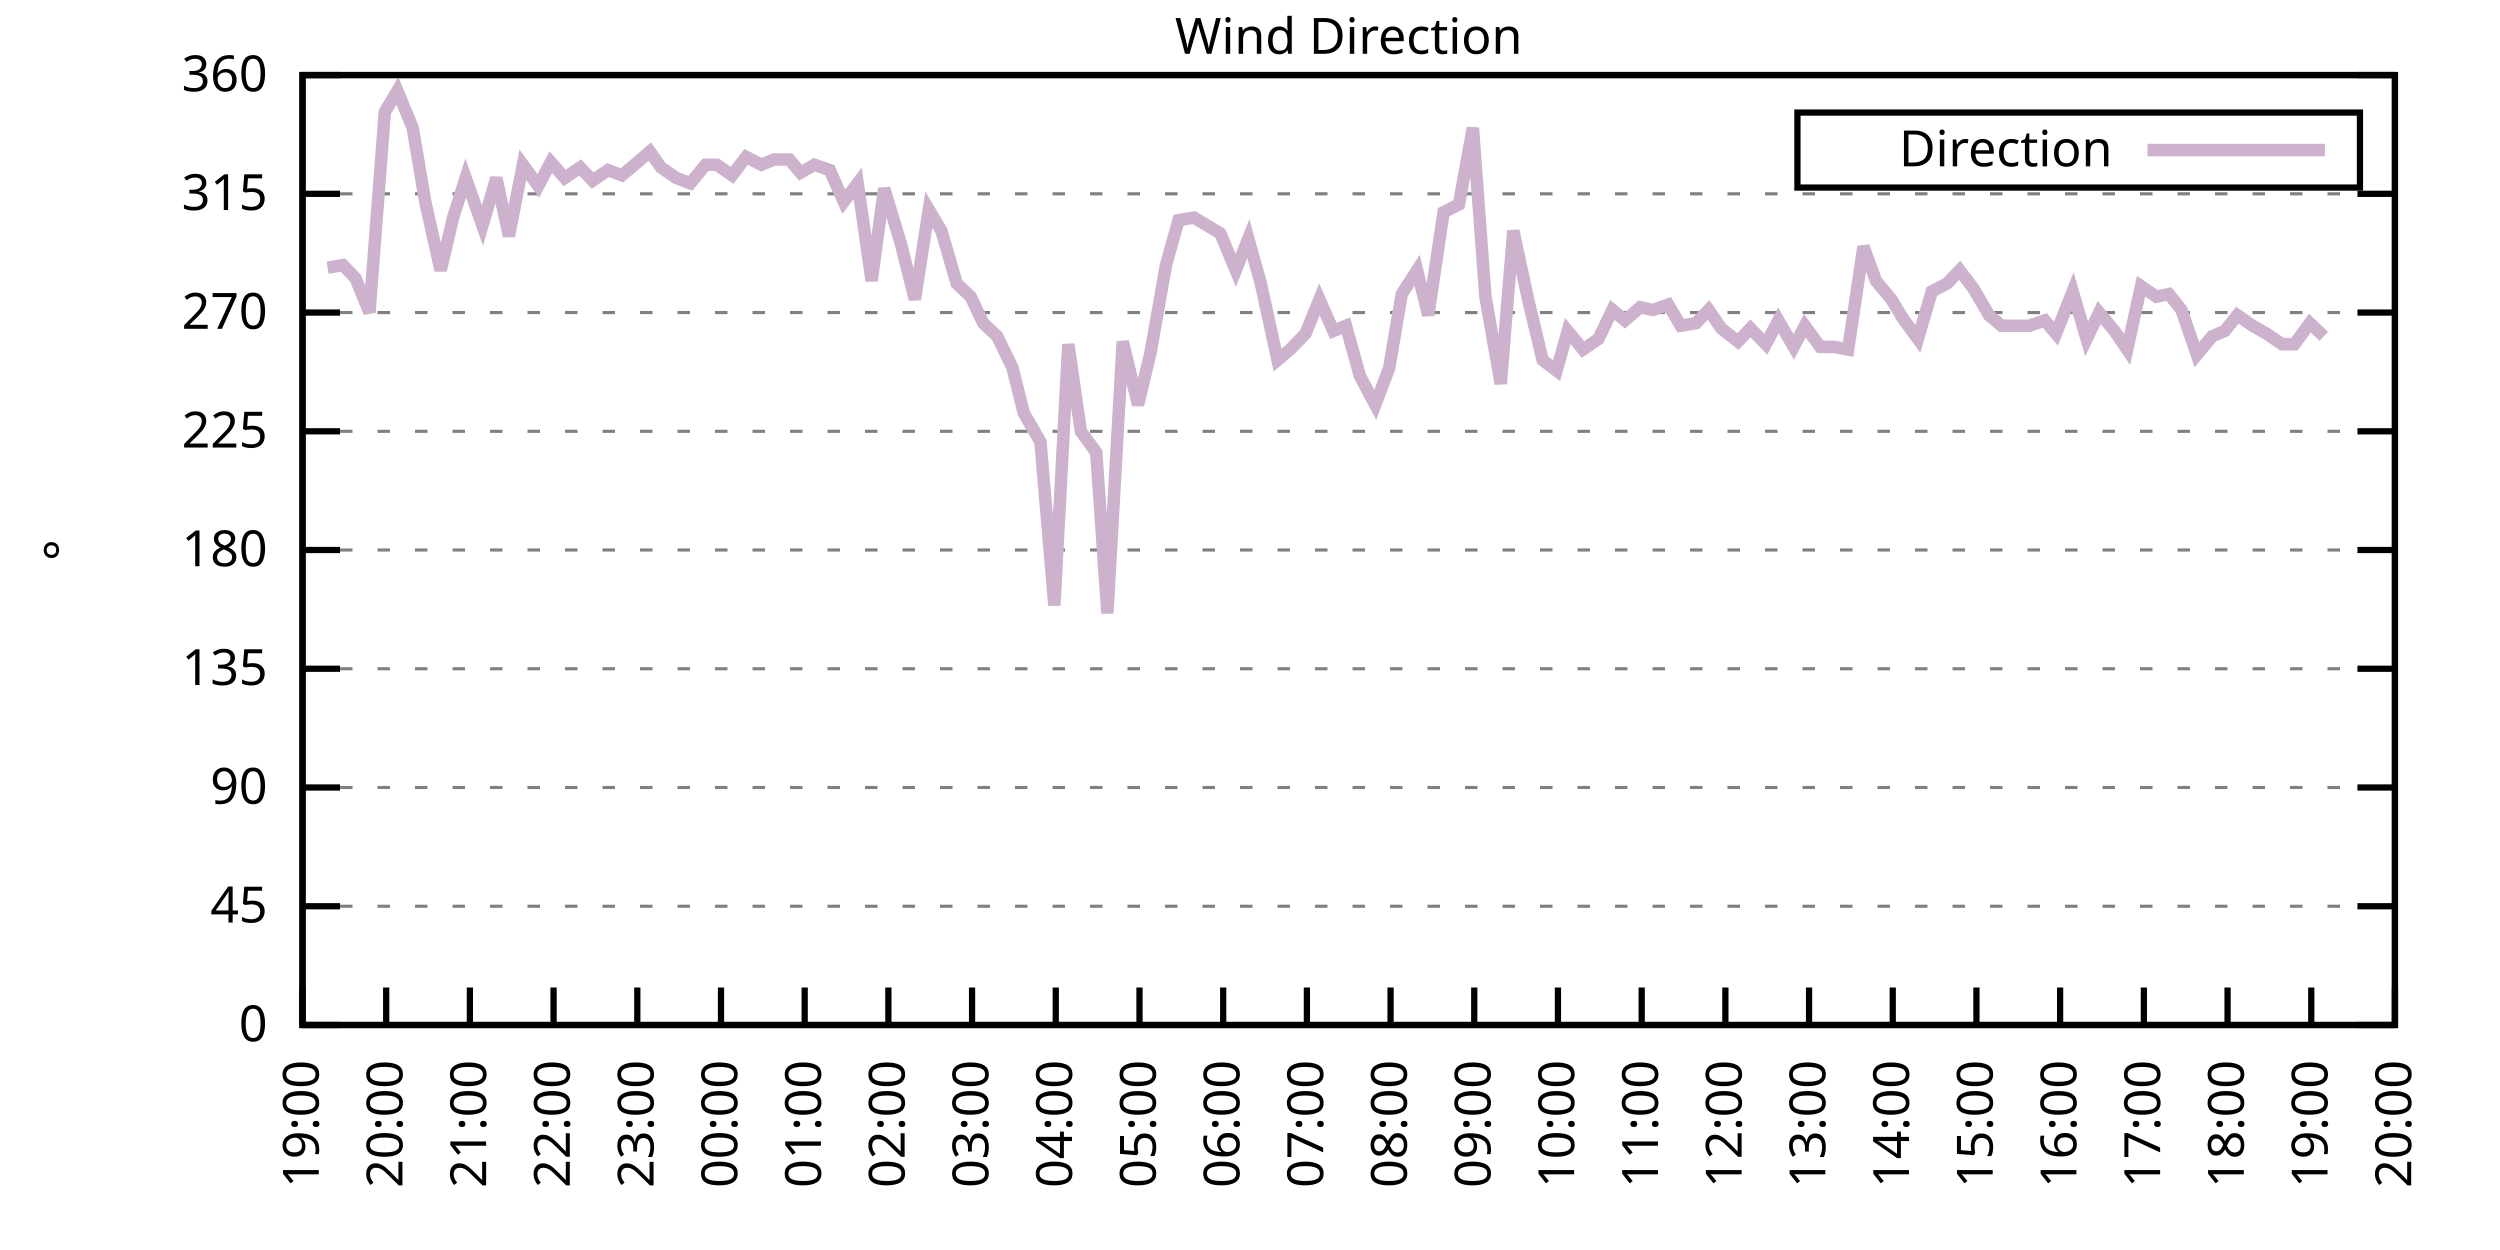
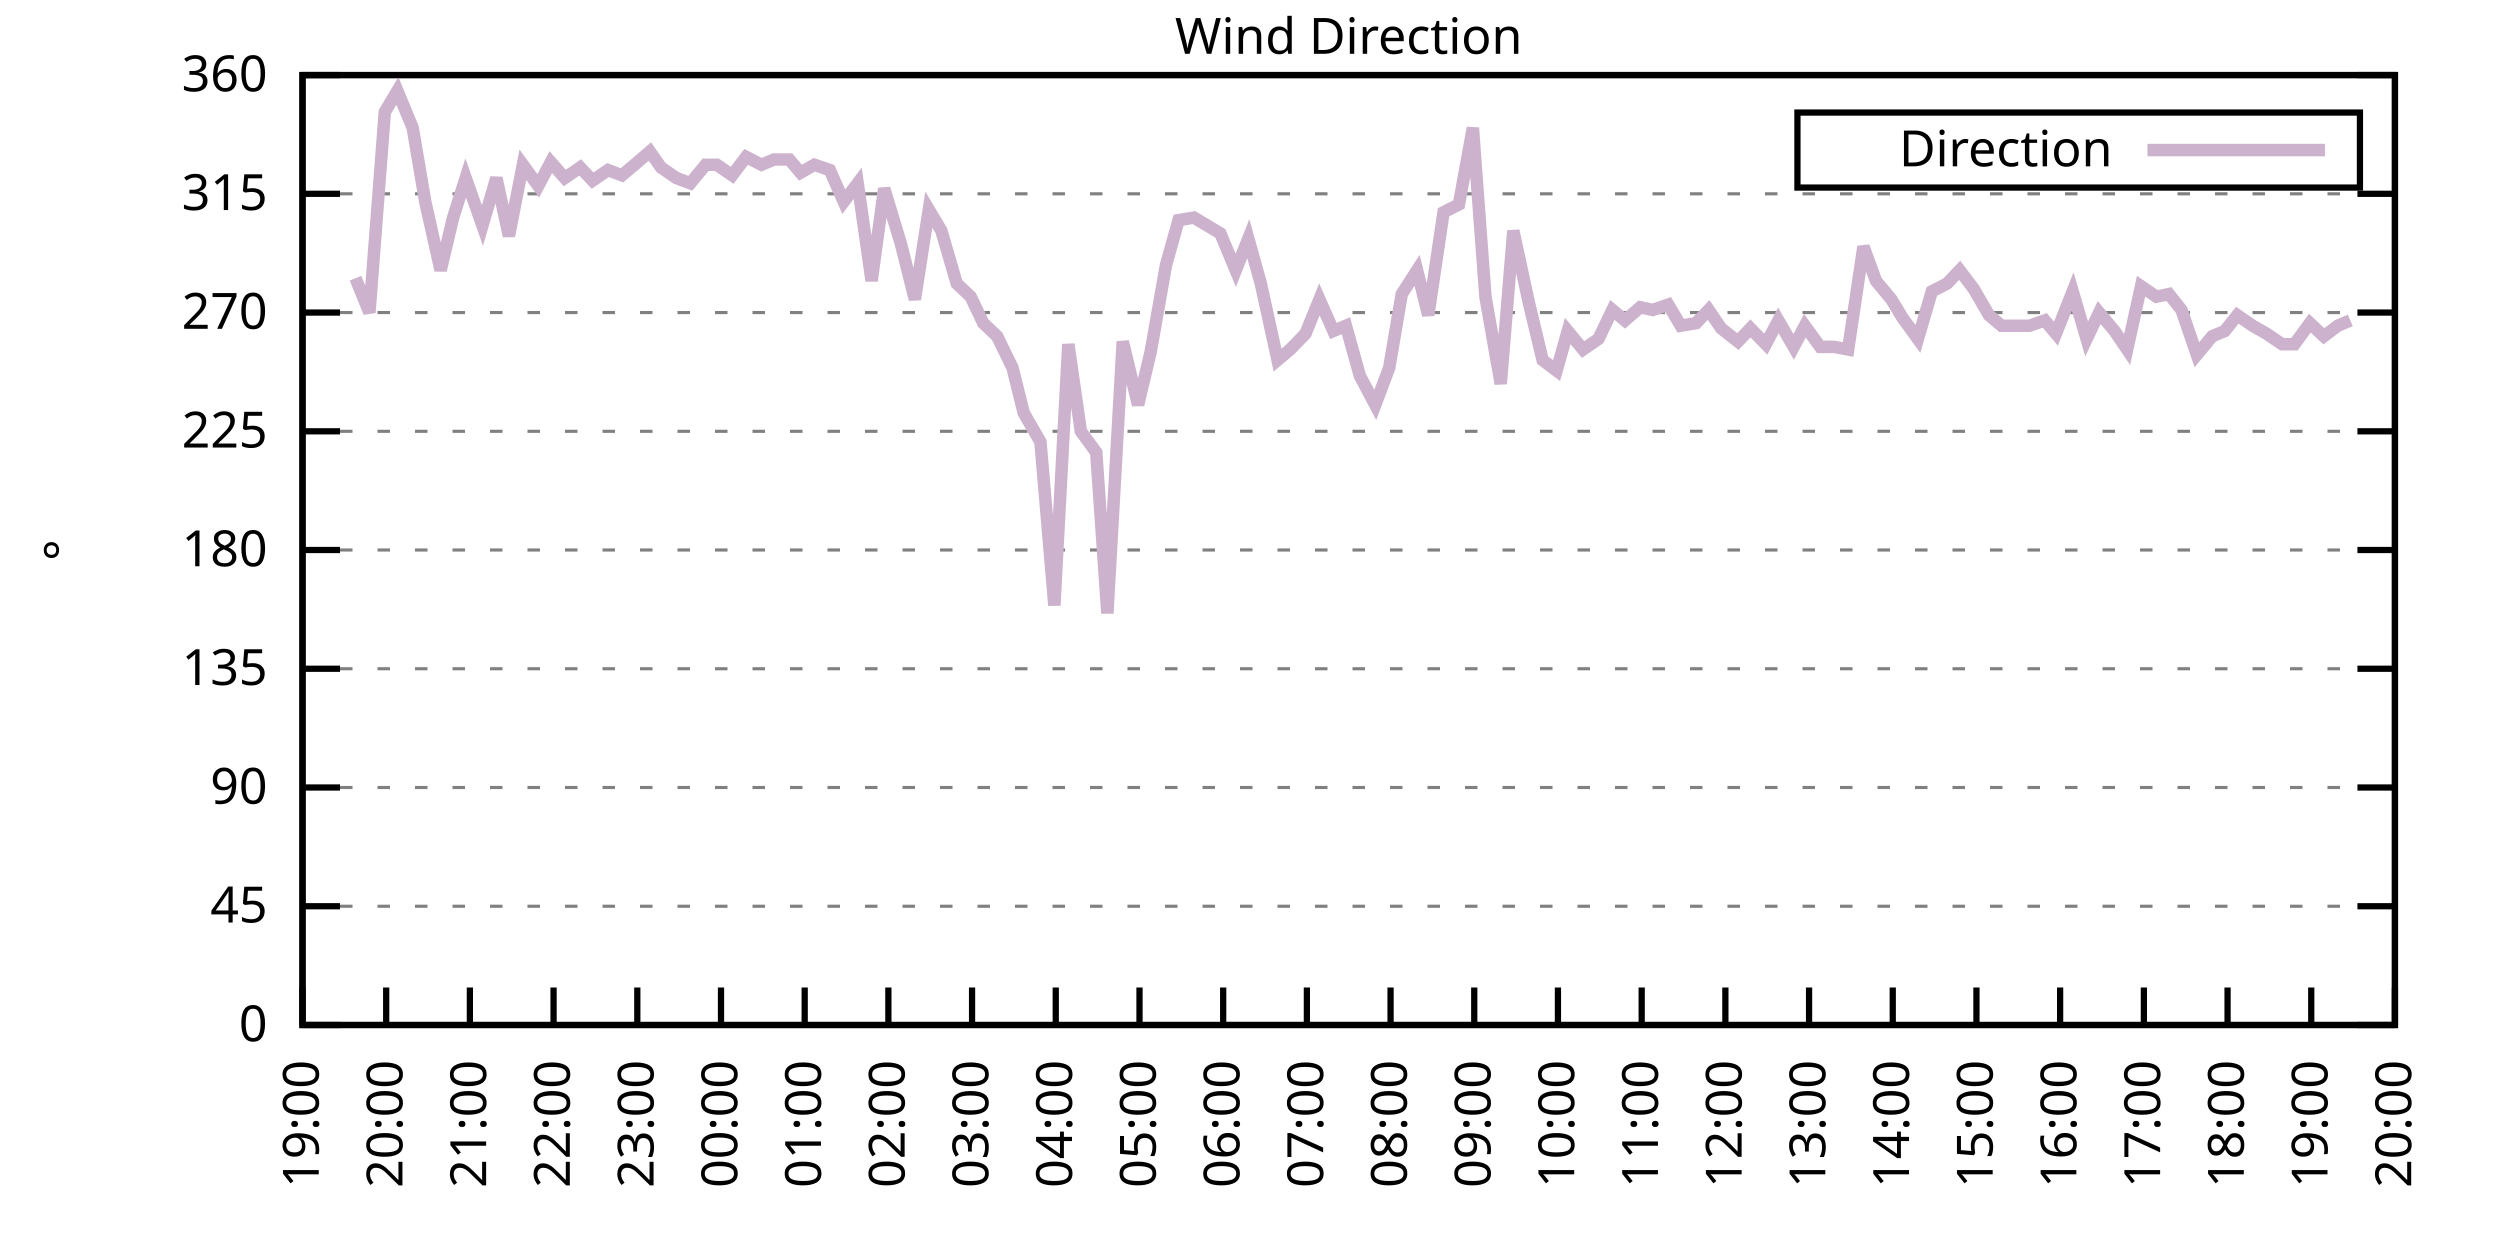
<svg xmlns="http://www.w3.org/2000/svg" xmlns:xlink="http://www.w3.org/1999/xlink" width="400" height="200" viewBox="0 0 400 200">
  <g id="gnuplot_canvas">
    <rect x="0" y="0" width="400" height="200" fill="none" />
    <defs>
      <circle id="gpDot" r="0.5" stroke-width="0.5" stroke="currentColor" />
      <path id="gpPt0" stroke-width="0.333" stroke="currentColor" d="M-1,0 h2 M0,-1 v2" />
      <path id="gpPt1" stroke-width="0.333" stroke="currentColor" d="M-1,-1 L1,1 M1,-1 L-1,1" />
      <path id="gpPt2" stroke-width="0.333" stroke="currentColor" d="M-1,0 L1,0 M0,-1 L0,1 M-1,-1 L1,1 M-1,1 L1,-1" />
      <rect id="gpPt3" stroke-width="0.333" stroke="currentColor" x="-1" y="-1" width="2" height="2" />
      <rect id="gpPt4" stroke-width="0.333" stroke="currentColor" fill="currentColor" x="-1" y="-1" width="2" height="2" />
      <circle id="gpPt5" stroke-width="0.333" stroke="currentColor" cx="0" cy="0" r="1" />
      <use xlink:href="#gpPt5" id="gpPt6" fill="currentColor" stroke="none" />
      <path id="gpPt7" stroke-width="0.333" stroke="currentColor" d="M0,-1.33 L-1.33,0.67 L1.33,0.67 z" />
      <use xlink:href="#gpPt7" id="gpPt8" fill="currentColor" stroke="none" />
      <use xlink:href="#gpPt7" id="gpPt9" stroke="currentColor" transform="rotate(180)" />
      <use xlink:href="#gpPt9" id="gpPt10" fill="currentColor" stroke="none" />
      <use xlink:href="#gpPt3" id="gpPt11" stroke="currentColor" transform="rotate(45)" />
      <use xlink:href="#gpPt11" id="gpPt12" fill="currentColor" stroke="none" />
      <path id="gpPt13" stroke-width="0.333" stroke="currentColor" d="M0,1.330 L1.265,0.411 L0.782,-1.067 L-0.782,-1.076 L-1.265,0.411 z" />
      <use xlink:href="#gpPt13" id="gpPt14" fill="currentColor" stroke="none" />
      <filter id="textbox" filterUnits="objectBoundingBox" x="0" y="0" height="1" width="1">
        <feFlood flood-color="white" flood-opacity="1" result="bgnd" />
        <feComposite in="SourceGraphic" in2="bgnd" operator="atop" />
      </filter>
      <filter id="greybox" filterUnits="objectBoundingBox" x="0" y="0" height="1" width="1">
        <feFlood flood-color="lightgrey" flood-opacity="1" result="grey" />
        <feComposite in="SourceGraphic" in2="grey" operator="atop" />
      </filter>
    </defs>
    <g fill="none" color="white" stroke="currentColor" stroke-width="1.00" stroke-linecap="butt" stroke-linejoin="miter">
</g>
    <g fill="none" color="black" stroke="currentColor" stroke-width="1.00" stroke-linecap="butt" stroke-linejoin="miter">
      <g stroke="none" shape-rendering="crispEdges">
        <polygon fill="rgb(255, 255, 255)" points="48.40,164.00 383.18,164.00 383.18,12.02 48.40,12.02 " />
      </g>
    </g>
    <g fill="none" color="black" stroke="currentColor" stroke-width="1.00" stroke-linecap="butt" stroke-linejoin="miter">
</g>
    <g fill="none" color="black" stroke="black" stroke-width="0.50" stroke-linecap="butt" stroke-linejoin="miter">
</g>
    <g fill="none" color="gray" stroke="currentColor" stroke-width="0.50" stroke-linecap="butt" stroke-linejoin="miter">
      <path stroke="gray" stroke-dasharray="2,4" class="gridline" d="M48.40,164.00 L383.19,164.00  " />
    </g>
    <g fill="none" color="gray" stroke="gray" stroke-width="1.00" stroke-linecap="butt" stroke-linejoin="miter">
</g>
    <g fill="none" color="black" stroke="currentColor" stroke-width="1.00" stroke-linecap="butt" stroke-linejoin="miter">
      <path stroke="black" d="M48.40,164.00 L54.40,164.00 M383.19,164.00 L377.19,164.00  " />
      <g transform="translate(42.80,166.60)" stroke="none" fill="black" font-family="Sans" font-size="8.00" text-anchor="end">
        <text>
          <tspan font-family="Sans"> 0</tspan>
        </text>
      </g>
    </g>
    <g fill="none" color="black" stroke="currentColor" stroke-width="1.00" stroke-linecap="butt" stroke-linejoin="miter">
</g>
    <g fill="none" color="black" stroke="black" stroke-width="0.50" stroke-linecap="butt" stroke-linejoin="miter">
</g>
    <g fill="none" color="gray" stroke="currentColor" stroke-width="0.50" stroke-linecap="butt" stroke-linejoin="miter">
      <path stroke="gray" stroke-dasharray="2,4" class="gridline" d="M48.40,145.00 L383.19,145.00  " />
    </g>
    <g fill="none" color="gray" stroke="gray" stroke-width="1.00" stroke-linecap="butt" stroke-linejoin="miter">
</g>
    <g fill="none" color="black" stroke="currentColor" stroke-width="1.00" stroke-linecap="butt" stroke-linejoin="miter">
      <path stroke="black" d="M48.40,145.00 L54.40,145.00 M383.19,145.00 L377.19,145.00  " />
      <g transform="translate(42.80,147.60)" stroke="none" fill="black" font-family="Sans" font-size="8.00" text-anchor="end">
        <text>
          <tspan font-family="Sans"> 45</tspan>
        </text>
      </g>
    </g>
    <g fill="none" color="black" stroke="currentColor" stroke-width="1.00" stroke-linecap="butt" stroke-linejoin="miter">
</g>
    <g fill="none" color="black" stroke="black" stroke-width="0.50" stroke-linecap="butt" stroke-linejoin="miter">
</g>
    <g fill="none" color="gray" stroke="currentColor" stroke-width="0.50" stroke-linecap="butt" stroke-linejoin="miter">
      <path stroke="gray" stroke-dasharray="2,4" class="gridline" d="M48.40,126.00 L383.19,126.00  " />
    </g>
    <g fill="none" color="gray" stroke="gray" stroke-width="1.00" stroke-linecap="butt" stroke-linejoin="miter">
</g>
    <g fill="none" color="black" stroke="currentColor" stroke-width="1.00" stroke-linecap="butt" stroke-linejoin="miter">
      <path stroke="black" d="M48.40,126.00 L54.40,126.00 M383.19,126.00 L377.19,126.00  " />
      <g transform="translate(42.80,128.60)" stroke="none" fill="black" font-family="Sans" font-size="8.00" text-anchor="end">
        <text>
          <tspan font-family="Sans"> 90</tspan>
        </text>
      </g>
    </g>
    <g fill="none" color="black" stroke="currentColor" stroke-width="1.00" stroke-linecap="butt" stroke-linejoin="miter">
</g>
    <g fill="none" color="black" stroke="black" stroke-width="0.50" stroke-linecap="butt" stroke-linejoin="miter">
</g>
    <g fill="none" color="gray" stroke="currentColor" stroke-width="0.50" stroke-linecap="butt" stroke-linejoin="miter">
      <path stroke="gray" stroke-dasharray="2,4" class="gridline" d="M48.40,107.00 L383.19,107.00  " />
    </g>
    <g fill="none" color="gray" stroke="gray" stroke-width="1.00" stroke-linecap="butt" stroke-linejoin="miter">
</g>
    <g fill="none" color="black" stroke="currentColor" stroke-width="1.00" stroke-linecap="butt" stroke-linejoin="miter">
      <path stroke="black" d="M48.40,107.00 L54.40,107.00 M383.19,107.00 L377.19,107.00  " />
      <g transform="translate(42.80,109.60)" stroke="none" fill="black" font-family="Sans" font-size="8.00" text-anchor="end">
        <text>
          <tspan font-family="Sans"> 135</tspan>
        </text>
      </g>
    </g>
    <g fill="none" color="black" stroke="currentColor" stroke-width="1.00" stroke-linecap="butt" stroke-linejoin="miter">
</g>
    <g fill="none" color="black" stroke="black" stroke-width="0.50" stroke-linecap="butt" stroke-linejoin="miter">
</g>
    <g fill="none" color="gray" stroke="currentColor" stroke-width="0.50" stroke-linecap="butt" stroke-linejoin="miter">
      <path stroke="gray" stroke-dasharray="2,4" class="gridline" d="M48.40,88.00 L383.19,88.00  " />
    </g>
    <g fill="none" color="gray" stroke="gray" stroke-width="1.00" stroke-linecap="butt" stroke-linejoin="miter">
</g>
    <g fill="none" color="black" stroke="currentColor" stroke-width="1.00" stroke-linecap="butt" stroke-linejoin="miter">
      <path stroke="black" d="M48.40,88.00 L54.40,88.00 M383.19,88.00 L377.19,88.00  " />
      <g transform="translate(42.80,90.60)" stroke="none" fill="black" font-family="Sans" font-size="8.00" text-anchor="end">
        <text>
          <tspan font-family="Sans"> 180</tspan>
        </text>
      </g>
    </g>
    <g fill="none" color="black" stroke="currentColor" stroke-width="1.00" stroke-linecap="butt" stroke-linejoin="miter">
</g>
    <g fill="none" color="black" stroke="black" stroke-width="0.50" stroke-linecap="butt" stroke-linejoin="miter">
</g>
    <g fill="none" color="gray" stroke="currentColor" stroke-width="0.50" stroke-linecap="butt" stroke-linejoin="miter">
      <path stroke="gray" stroke-dasharray="2,4" class="gridline" d="M48.40,69.01 L383.19,69.01  " />
    </g>
    <g fill="none" color="gray" stroke="gray" stroke-width="1.00" stroke-linecap="butt" stroke-linejoin="miter">
</g>
    <g fill="none" color="black" stroke="currentColor" stroke-width="1.00" stroke-linecap="butt" stroke-linejoin="miter">
      <path stroke="black" d="M48.40,69.01 L54.40,69.01 M383.19,69.01 L377.19,69.01  " />
      <g transform="translate(42.80,71.61)" stroke="none" fill="black" font-family="Sans" font-size="8.00" text-anchor="end">
        <text>
          <tspan font-family="Sans"> 225</tspan>
        </text>
      </g>
    </g>
    <g fill="none" color="black" stroke="currentColor" stroke-width="1.00" stroke-linecap="butt" stroke-linejoin="miter">
</g>
    <g fill="none" color="black" stroke="black" stroke-width="0.50" stroke-linecap="butt" stroke-linejoin="miter">
</g>
    <g fill="none" color="gray" stroke="currentColor" stroke-width="0.50" stroke-linecap="butt" stroke-linejoin="miter">
      <path stroke="gray" stroke-dasharray="2,4" class="gridline" d="M48.40,50.01 L383.19,50.01  " />
    </g>
    <g fill="none" color="gray" stroke="gray" stroke-width="1.00" stroke-linecap="butt" stroke-linejoin="miter">
</g>
    <g fill="none" color="black" stroke="currentColor" stroke-width="1.00" stroke-linecap="butt" stroke-linejoin="miter">
      <path stroke="black" d="M48.40,50.01 L54.40,50.01 M383.19,50.01 L377.19,50.01  " />
      <g transform="translate(42.80,52.61)" stroke="none" fill="black" font-family="Sans" font-size="8.00" text-anchor="end">
        <text>
          <tspan font-family="Sans"> 270</tspan>
        </text>
      </g>
    </g>
    <g fill="none" color="black" stroke="currentColor" stroke-width="1.00" stroke-linecap="butt" stroke-linejoin="miter">
</g>
    <g fill="none" color="black" stroke="black" stroke-width="0.50" stroke-linecap="butt" stroke-linejoin="miter">
</g>
    <g fill="none" color="gray" stroke="currentColor" stroke-width="0.50" stroke-linecap="butt" stroke-linejoin="miter">
      <path stroke="gray" stroke-dasharray="2,4" class="gridline" d="M48.40,31.01 L383.19,31.01  " />
    </g>
    <g fill="none" color="gray" stroke="gray" stroke-width="1.00" stroke-linecap="butt" stroke-linejoin="miter">
</g>
    <g fill="none" color="black" stroke="currentColor" stroke-width="1.00" stroke-linecap="butt" stroke-linejoin="miter">
      <path stroke="black" d="M48.40,31.01 L54.40,31.01 M383.19,31.01 L377.19,31.01  " />
      <g transform="translate(42.80,33.61)" stroke="none" fill="black" font-family="Sans" font-size="8.00" text-anchor="end">
        <text>
          <tspan font-family="Sans"> 315</tspan>
        </text>
      </g>
    </g>
    <g fill="none" color="black" stroke="currentColor" stroke-width="1.00" stroke-linecap="butt" stroke-linejoin="miter">
</g>
    <g fill="none" color="black" stroke="black" stroke-width="0.50" stroke-linecap="butt" stroke-linejoin="miter">
</g>
    <g fill="none" color="gray" stroke="currentColor" stroke-width="0.50" stroke-linecap="butt" stroke-linejoin="miter">
      <path stroke="gray" stroke-dasharray="2,4" class="gridline" d="M48.40,12.01 L383.19,12.01  " />
    </g>
    <g fill="none" color="gray" stroke="gray" stroke-width="1.00" stroke-linecap="butt" stroke-linejoin="miter">
</g>
    <g fill="none" color="black" stroke="currentColor" stroke-width="1.00" stroke-linecap="butt" stroke-linejoin="miter">
      <path stroke="black" d="M48.40,12.01 L54.40,12.01 M383.19,12.01 L377.19,12.01  " />
      <g transform="translate(42.80,14.61)" stroke="none" fill="black" font-family="Sans" font-size="8.00" text-anchor="end">
        <text>
          <tspan font-family="Sans"> 360</tspan>
        </text>
      </g>
    </g>
    <g fill="none" color="black" stroke="currentColor" stroke-width="1.00" stroke-linecap="butt" stroke-linejoin="miter">
      <path stroke="black" d="M48.40,164.00 L48.40,158.00  " />
      <g transform="translate(51.00,169.60) rotate(270.00)" stroke="none" fill="black" font-family="Sans" font-size="8.00" text-anchor="end">
        <text>
          <tspan font-family="Sans">19:00</tspan>
        </text>
      </g>
    </g>
    <g fill="none" color="black" stroke="currentColor" stroke-width="1.00" stroke-linecap="butt" stroke-linejoin="miter">
      <path stroke="black" d="M61.79,164.00 L61.79,158.00  " />
      <g transform="translate(64.39,169.60) rotate(270.00)" stroke="none" fill="black" font-family="Sans" font-size="8.00" text-anchor="end">
        <text>
          <tspan font-family="Sans">20:00</tspan>
        </text>
      </g>
    </g>
    <g fill="none" color="black" stroke="currentColor" stroke-width="1.00" stroke-linecap="butt" stroke-linejoin="miter">
      <path stroke="black" d="M75.18,164.00 L75.18,158.00  " />
      <g transform="translate(77.78,169.60) rotate(270.00)" stroke="none" fill="black" font-family="Sans" font-size="8.00" text-anchor="end">
        <text>
          <tspan font-family="Sans">21:00</tspan>
        </text>
      </g>
    </g>
    <g fill="none" color="black" stroke="currentColor" stroke-width="1.00" stroke-linecap="butt" stroke-linejoin="miter">
      <path stroke="black" d="M88.57,164.00 L88.57,158.00  " />
      <g transform="translate(91.17,169.60) rotate(270.00)" stroke="none" fill="black" font-family="Sans" font-size="8.00" text-anchor="end">
        <text>
          <tspan font-family="Sans">22:00</tspan>
        </text>
      </g>
    </g>
    <g fill="none" color="black" stroke="currentColor" stroke-width="1.00" stroke-linecap="butt" stroke-linejoin="miter">
      <path stroke="black" d="M101.97,164.00 L101.97,158.00  " />
      <g transform="translate(104.57,169.60) rotate(270.00)" stroke="none" fill="black" font-family="Sans" font-size="8.00" text-anchor="end">
        <text>
          <tspan font-family="Sans">23:00</tspan>
        </text>
      </g>
    </g>
    <g fill="none" color="black" stroke="currentColor" stroke-width="1.00" stroke-linecap="butt" stroke-linejoin="miter">
      <path stroke="black" d="M115.36,164.00 L115.36,158.00  " />
      <g transform="translate(117.96,169.60) rotate(270.00)" stroke="none" fill="black" font-family="Sans" font-size="8.00" text-anchor="end">
        <text>
          <tspan font-family="Sans">00:00</tspan>
        </text>
      </g>
    </g>
    <g fill="none" color="black" stroke="currentColor" stroke-width="1.00" stroke-linecap="butt" stroke-linejoin="miter">
      <path stroke="black" d="M128.75,164.00 L128.75,158.00  " />
      <g transform="translate(131.35,169.60) rotate(270.00)" stroke="none" fill="black" font-family="Sans" font-size="8.00" text-anchor="end">
        <text>
          <tspan font-family="Sans">01:00</tspan>
        </text>
      </g>
    </g>
    <g fill="none" color="black" stroke="currentColor" stroke-width="1.00" stroke-linecap="butt" stroke-linejoin="miter">
      <path stroke="black" d="M142.14,164.00 L142.14,158.00  " />
      <g transform="translate(144.74,169.60) rotate(270.00)" stroke="none" fill="black" font-family="Sans" font-size="8.00" text-anchor="end">
        <text>
          <tspan font-family="Sans">02:00</tspan>
        </text>
      </g>
    </g>
    <g fill="none" color="black" stroke="currentColor" stroke-width="1.00" stroke-linecap="butt" stroke-linejoin="miter">
      <path stroke="black" d="M155.53,164.00 L155.53,158.00  " />
      <g transform="translate(158.13,169.60) rotate(270.00)" stroke="none" fill="black" font-family="Sans" font-size="8.00" text-anchor="end">
        <text>
          <tspan font-family="Sans">03:00</tspan>
        </text>
      </g>
    </g>
    <g fill="none" color="black" stroke="currentColor" stroke-width="1.00" stroke-linecap="butt" stroke-linejoin="miter">
      <path stroke="black" d="M168.92,164.00 L168.92,158.00  " />
      <g transform="translate(171.52,169.60) rotate(270.00)" stroke="none" fill="black" font-family="Sans" font-size="8.00" text-anchor="end">
        <text>
          <tspan font-family="Sans">04:00</tspan>
        </text>
      </g>
    </g>
    <g fill="none" color="black" stroke="currentColor" stroke-width="1.00" stroke-linecap="butt" stroke-linejoin="miter">
      <path stroke="black" d="M182.32,164.00 L182.32,158.00  " />
      <g transform="translate(184.92,169.60) rotate(270.00)" stroke="none" fill="black" font-family="Sans" font-size="8.00" text-anchor="end">
        <text>
          <tspan font-family="Sans">05:00</tspan>
        </text>
      </g>
    </g>
    <g fill="none" color="black" stroke="currentColor" stroke-width="1.00" stroke-linecap="butt" stroke-linejoin="miter">
      <path stroke="black" d="M195.71,164.00 L195.71,158.00  " />
      <g transform="translate(198.31,169.60) rotate(270.00)" stroke="none" fill="black" font-family="Sans" font-size="8.00" text-anchor="end">
        <text>
          <tspan font-family="Sans">06:00</tspan>
        </text>
      </g>
    </g>
    <g fill="none" color="black" stroke="currentColor" stroke-width="1.00" stroke-linecap="butt" stroke-linejoin="miter">
      <path stroke="black" d="M209.10,164.00 L209.10,158.00  " />
      <g transform="translate(211.70,169.60) rotate(270.00)" stroke="none" fill="black" font-family="Sans" font-size="8.00" text-anchor="end">
        <text>
          <tspan font-family="Sans">07:00</tspan>
        </text>
      </g>
    </g>
    <g fill="none" color="black" stroke="currentColor" stroke-width="1.00" stroke-linecap="butt" stroke-linejoin="miter">
      <path stroke="black" d="M222.49,164.00 L222.49,158.00  " />
      <g transform="translate(225.09,169.60) rotate(270.00)" stroke="none" fill="black" font-family="Sans" font-size="8.00" text-anchor="end">
        <text>
          <tspan font-family="Sans">08:00</tspan>
        </text>
      </g>
    </g>
    <g fill="none" color="black" stroke="currentColor" stroke-width="1.00" stroke-linecap="butt" stroke-linejoin="miter">
      <path stroke="black" d="M235.88,164.00 L235.88,158.00  " />
      <g transform="translate(238.48,169.60) rotate(270.00)" stroke="none" fill="black" font-family="Sans" font-size="8.00" text-anchor="end">
        <text>
          <tspan font-family="Sans">09:00</tspan>
        </text>
      </g>
    </g>
    <g fill="none" color="black" stroke="currentColor" stroke-width="1.00" stroke-linecap="butt" stroke-linejoin="miter">
      <path stroke="black" d="M249.27,164.00 L249.27,158.00  " />
      <g transform="translate(251.87,169.60) rotate(270.00)" stroke="none" fill="black" font-family="Sans" font-size="8.00" text-anchor="end">
        <text>
          <tspan font-family="Sans">10:00</tspan>
        </text>
      </g>
    </g>
    <g fill="none" color="black" stroke="currentColor" stroke-width="1.00" stroke-linecap="butt" stroke-linejoin="miter">
      <path stroke="black" d="M262.67,164.00 L262.67,158.00  " />
      <g transform="translate(265.27,169.60) rotate(270.00)" stroke="none" fill="black" font-family="Sans" font-size="8.00" text-anchor="end">
        <text>
          <tspan font-family="Sans">11:00</tspan>
        </text>
      </g>
    </g>
    <g fill="none" color="black" stroke="currentColor" stroke-width="1.00" stroke-linecap="butt" stroke-linejoin="miter">
      <path stroke="black" d="M276.06,164.00 L276.06,158.00  " />
      <g transform="translate(278.66,169.60) rotate(270.00)" stroke="none" fill="black" font-family="Sans" font-size="8.00" text-anchor="end">
        <text>
          <tspan font-family="Sans">12:00</tspan>
        </text>
      </g>
    </g>
    <g fill="none" color="black" stroke="currentColor" stroke-width="1.00" stroke-linecap="butt" stroke-linejoin="miter">
      <path stroke="black" d="M289.45,164.00 L289.45,158.00  " />
      <g transform="translate(292.05,169.60) rotate(270.00)" stroke="none" fill="black" font-family="Sans" font-size="8.00" text-anchor="end">
        <text>
          <tspan font-family="Sans">13:00</tspan>
        </text>
      </g>
    </g>
    <g fill="none" color="black" stroke="currentColor" stroke-width="1.00" stroke-linecap="butt" stroke-linejoin="miter">
      <path stroke="black" d="M302.84,164.00 L302.84,158.00  " />
      <g transform="translate(305.44,169.60) rotate(270.00)" stroke="none" fill="black" font-family="Sans" font-size="8.00" text-anchor="end">
        <text>
          <tspan font-family="Sans">14:00</tspan>
        </text>
      </g>
    </g>
    <g fill="none" color="black" stroke="currentColor" stroke-width="1.00" stroke-linecap="butt" stroke-linejoin="miter">
      <path stroke="black" d="M316.23,164.00 L316.23,158.00  " />
      <g transform="translate(318.83,169.60) rotate(270.00)" stroke="none" fill="black" font-family="Sans" font-size="8.00" text-anchor="end">
        <text>
          <tspan font-family="Sans">15:00</tspan>
        </text>
      </g>
    </g>
    <g fill="none" color="black" stroke="currentColor" stroke-width="1.00" stroke-linecap="butt" stroke-linejoin="miter">
      <path stroke="black" d="M329.62,164.00 L329.62,158.00  " />
      <g transform="translate(332.22,169.60) rotate(270.00)" stroke="none" fill="black" font-family="Sans" font-size="8.00" text-anchor="end">
        <text>
          <tspan font-family="Sans">16:00</tspan>
        </text>
      </g>
    </g>
    <g fill="none" color="black" stroke="currentColor" stroke-width="1.00" stroke-linecap="butt" stroke-linejoin="miter">
      <path stroke="black" d="M343.02,164.00 L343.02,158.00  " />
      <g transform="translate(345.62,169.60) rotate(270.00)" stroke="none" fill="black" font-family="Sans" font-size="8.00" text-anchor="end">
        <text>
          <tspan font-family="Sans">17:00</tspan>
        </text>
      </g>
    </g>
    <g fill="none" color="black" stroke="currentColor" stroke-width="1.00" stroke-linecap="butt" stroke-linejoin="miter">
      <path stroke="black" d="M356.41,164.00 L356.41,158.00  " />
      <g transform="translate(359.01,169.60) rotate(270.00)" stroke="none" fill="black" font-family="Sans" font-size="8.00" text-anchor="end">
        <text>
          <tspan font-family="Sans">18:00</tspan>
        </text>
      </g>
    </g>
    <g fill="none" color="black" stroke="currentColor" stroke-width="1.00" stroke-linecap="butt" stroke-linejoin="miter">
      <path stroke="black" d="M369.80,164.00 L369.80,158.00  " />
      <g transform="translate(372.40,169.60) rotate(270.00)" stroke="none" fill="black" font-family="Sans" font-size="8.00" text-anchor="end">
        <text>
          <tspan font-family="Sans">19:00</tspan>
        </text>
      </g>
    </g>
    <g fill="none" color="black" stroke="currentColor" stroke-width="1.00" stroke-linecap="butt" stroke-linejoin="miter">
      <path stroke="black" d="M383.19,164.00 L383.19,158.00  " />
      <g transform="translate(385.79,169.60) rotate(270.00)" stroke="none" fill="black" font-family="Sans" font-size="8.00" text-anchor="end">
        <text>
          <tspan font-family="Sans">20:00</tspan>
        </text>
      </g>
    </g>
    <g fill="none" color="black" stroke="currentColor" stroke-width="1.00" stroke-linecap="butt" stroke-linejoin="miter">
</g>
    <g fill="none" color="black" stroke="currentColor" stroke-width="1.00" stroke-linecap="butt" stroke-linejoin="miter">
      <path stroke="black" d="M48.40,12.01 L48.40,164.00 L383.19,164.00 L383.19,12.01 L48.40,12.01 Z  " />
    </g>
    <g fill="none" color="black" stroke="currentColor" stroke-width="1.00" stroke-linecap="butt" stroke-linejoin="miter">
</g>
    <g fill="none" color="black" stroke="currentColor" stroke-width="1.00" stroke-linecap="butt" stroke-linejoin="miter">
      <path stroke="black" d="M287.59,30.01 L287.59,18.01 L377.59,18.01 L377.59,30.01 L287.59,30.01 Z  " />
    </g>
    <g id="Wind_direction_plot_1">
      <g fill="none" color="white" stroke="black" stroke-width="2.00" stroke-linecap="butt" stroke-linejoin="miter">
</g>
      <g fill="none" color="black" stroke="currentColor" stroke-width="2.00" stroke-linecap="butt" stroke-linejoin="miter">
        <g transform="translate(337.99,26.61)" stroke="none" fill="black" font-family="Sans" font-size="8.00" text-anchor="end">
          <text>
            <tspan font-family="Sans">Direction</tspan>
          </text>
        </g>
      </g>
      <g fill="none" color="black" stroke="currentColor" stroke-width="2.00" stroke-linecap="butt" stroke-linejoin="miter">
-         <path stroke="rgb(204, 178, 204)" d="M343.59,24.01 L371.99,24.01 M52.42,42.83 L54.87,42.41 L56.88,44.52 L59.11,50.01 L61.57,17.92 L63.58,14.54   L66.03,20.45 L68.04,32.28 L70.50,43.25 L72.50,34.81 L74.51,28.48 L77.19,36.08 L79.42,28.48 L81.43,37.76   L83.66,26.36 L86.12,29.74 L88.13,25.94 L90.36,28.48 L92.82,26.79 L94.82,28.90 L97.28,27.21 L99.51,28.05   L101.52,26.36 L103.98,24.25 L105.76,26.79 L108.22,28.48 L110.45,29.32 L112.90,26.36 L114.69,26.36 L117.14,28.05   L119.38,25.10 L121.83,26.36 L123.84,25.52 L126.29,25.52 L128.08,27.63 L130.31,26.36 L132.77,27.21 L135.00,32.28   L137.23,29.32 L139.46,44.94 L141.47,30.16 L144.15,39.03 L146.38,47.90 L148.61,33.54 L150.62,36.92 L153.08,45.36   L155.31,47.47 L157.32,51.70 L159.55,53.81 L162.01,58.87 L163.79,66.05 L166.47,70.70 L168.70,96.87 L170.93,55.07   L172.94,69.01 L175.40,72.38 L177.18,98.14 L179.64,54.65 L182.09,64.78 L184.10,56.34 L186.56,42.41 L188.57,35.23   L191.02,34.81 L195.26,37.34 L197.72,43.25 L199.73,38.19 L201.73,45.36 L204.41,57.61 L206.42,55.92 L208.88,53.39   L211.11,47.90 L213.34,52.96 L215.35,52.12 L217.58,60.14 L220.04,64.78 L222.27,58.87 L224.28,47.05 L226.73,43.25   L228.52,50.43 L230.97,33.96 L233.43,32.70 L235.66,20.45 L237.67,47.47 L240.12,61.41 L242.13,36.92 L244.59,48.32   L246.82,57.61 L249.05,59.30 L250.84,52.96 L253.29,55.92 L255.75,54.23 L257.98,49.59 L259.99,51.27 L262.44,49.16   L264.45,49.59 L266.91,48.74 L268.92,52.12 L271.37,51.70 L273.38,49.59 L275.39,52.54 L278.07,54.65 L280.07,52.54   L282.53,55.07 L284.54,51.27 L286.99,55.50 L288.78,52.12 L291.23,55.50 L293.47,55.50 L295.70,55.92 L298.15,39.45   L300.16,44.94 L302.62,47.90 L304.40,50.85 L306.86,54.23 L309.09,46.63 L311.54,45.36 L313.55,43.25 L315.79,46.21   L318.24,50.43 L320.25,52.12 L322.70,52.12 L324.71,52.12 L327.17,51.27 L328.95,53.39 L331.63,46.63 L333.86,54.23   L335.87,50.01 L338.33,52.96 L340.34,55.92 L342.57,45.79 L345.02,47.47 L347.03,47.05 L349.04,49.59 L351.50,56.76   L353.95,53.81 L355.96,52.96 L357.97,50.43 L360.42,52.12 L362.66,53.39 L365.11,55.07 L367.12,55.07 L369.58,51.70   L371.81,53.81  " />
+         <path stroke="rgb(204, 178, 204)" d="M343.59,24.01 L371.99,24.01 M56.88,44.52 L59.11,50.01 L61.57,17.92 L63.58,14.54 L66.03,20.45 L68.04,32.28   L70.50,43.25 L72.50,34.81 L74.51,28.48 L77.19,36.08 L79.42,28.48 L81.43,37.76 L83.66,26.36 L86.12,29.74   L88.13,25.94 L90.36,28.48 L92.82,26.79 L94.82,28.90 L97.28,27.21 L99.51,28.05 L101.52,26.36 L103.98,24.25   L105.76,26.79 L108.22,28.48 L110.45,29.32 L112.90,26.36 L114.69,26.36 L117.14,28.05 L119.38,25.10 L121.83,26.36   L123.84,25.52 L126.29,25.52 L128.08,27.63 L130.31,26.36 L132.77,27.21 L135.00,32.28 L137.23,29.32 L139.46,44.94   L141.47,30.16 L144.15,39.03 L146.38,47.90 L148.61,33.54 L150.62,36.92 L153.08,45.36 L155.31,47.47 L157.32,51.70   L159.55,53.81 L162.01,58.87 L163.79,66.05 L166.47,70.70 L168.70,96.87 L170.93,55.07 L172.94,69.01 L175.40,72.38   L177.18,98.14 L179.64,54.65 L182.09,64.78 L184.10,56.34 L186.56,42.41 L188.57,35.23 L191.02,34.81 L195.26,37.34   L197.72,43.25 L199.73,38.19 L201.73,45.36 L204.41,57.61 L206.42,55.92 L208.88,53.39 L211.11,47.90 L213.34,52.96   L215.35,52.12 L217.58,60.14 L220.04,64.78 L222.27,58.87 L224.28,47.05 L226.73,43.25 L228.52,50.43 L230.97,33.96   L233.43,32.70 L235.66,20.45 L237.67,47.47 L240.12,61.41 L242.13,36.92 L244.59,48.32 L246.82,57.61 L249.05,59.30   L250.84,52.96 L253.29,55.92 L255.75,54.23 L257.98,49.59 L259.99,51.27 L262.44,49.16 L264.45,49.59 L266.91,48.74   L268.92,52.12 L271.37,51.70 L273.38,49.59 L275.39,52.54 L278.07,54.65 L280.07,52.54 L282.53,55.07 L284.54,51.27   L286.99,55.50 L288.78,52.12 L291.23,55.50 L293.47,55.50 L295.70,55.92 L298.15,39.45 L300.16,44.94 L302.62,47.90   L304.40,50.85 L306.86,54.23 L309.09,46.63 L311.54,45.36 L313.55,43.25 L315.79,46.21 L318.24,50.43 L320.25,52.12   L322.70,52.12 L324.71,52.12 L327.17,51.27 L328.95,53.39 L331.63,46.63 L333.86,54.23 L335.87,50.01 L338.33,52.96   L340.34,55.92 L342.57,45.79 L345.02,47.47 L347.03,47.05 L349.04,49.59 L351.50,56.76 L353.95,53.81 L355.96,52.96   L357.97,50.43 L360.42,52.12 L362.66,53.39 L365.11,55.07 L367.12,55.07 L369.58,51.70 L371.81,53.81 L374.04,52.12   L376.05,51.27  " />
      </g>
    </g>
    <g fill="none" color="black" stroke="currentColor" stroke-width="2.00" stroke-linecap="butt" stroke-linejoin="miter">
</g>
    <g fill="none" color="black" stroke="black" stroke-width="1.00" stroke-linecap="butt" stroke-linejoin="miter">
</g>
    <g fill="none" color="black" stroke="currentColor" stroke-width="1.00" stroke-linecap="butt" stroke-linejoin="miter">
      <path stroke="black" d="M48.40,12.01 L48.40,164.00 L383.19,164.00 L383.19,12.01 L48.40,12.01 Z  " />
      <g transform="translate(12.80,88.01) rotate(270.00)" stroke="none" fill="black" font-family="Sans" font-size="8.00" text-anchor="middle">
        <text>
          <tspan font-family="Sans">°</tspan>
        </text>
      </g>
    </g>
    <g fill="none" color="black" stroke="currentColor" stroke-width="1.00" stroke-linecap="butt" stroke-linejoin="miter">
</g>
    <g fill="none" color="black" stroke="currentColor" stroke-width="1.00" stroke-linecap="butt" stroke-linejoin="miter">
      <g transform="translate(215.79,8.61)" stroke="none" fill="black" font-family="Sans" font-size="8.00" text-anchor="middle">
        <text>
          <tspan font-family="Sans">Wind Direction</tspan>
        </text>
      </g>
    </g>
    <g fill="none" color="black" stroke="currentColor" stroke-width="1.00" stroke-linecap="butt" stroke-linejoin="miter">
</g>
  </g>
</svg>
